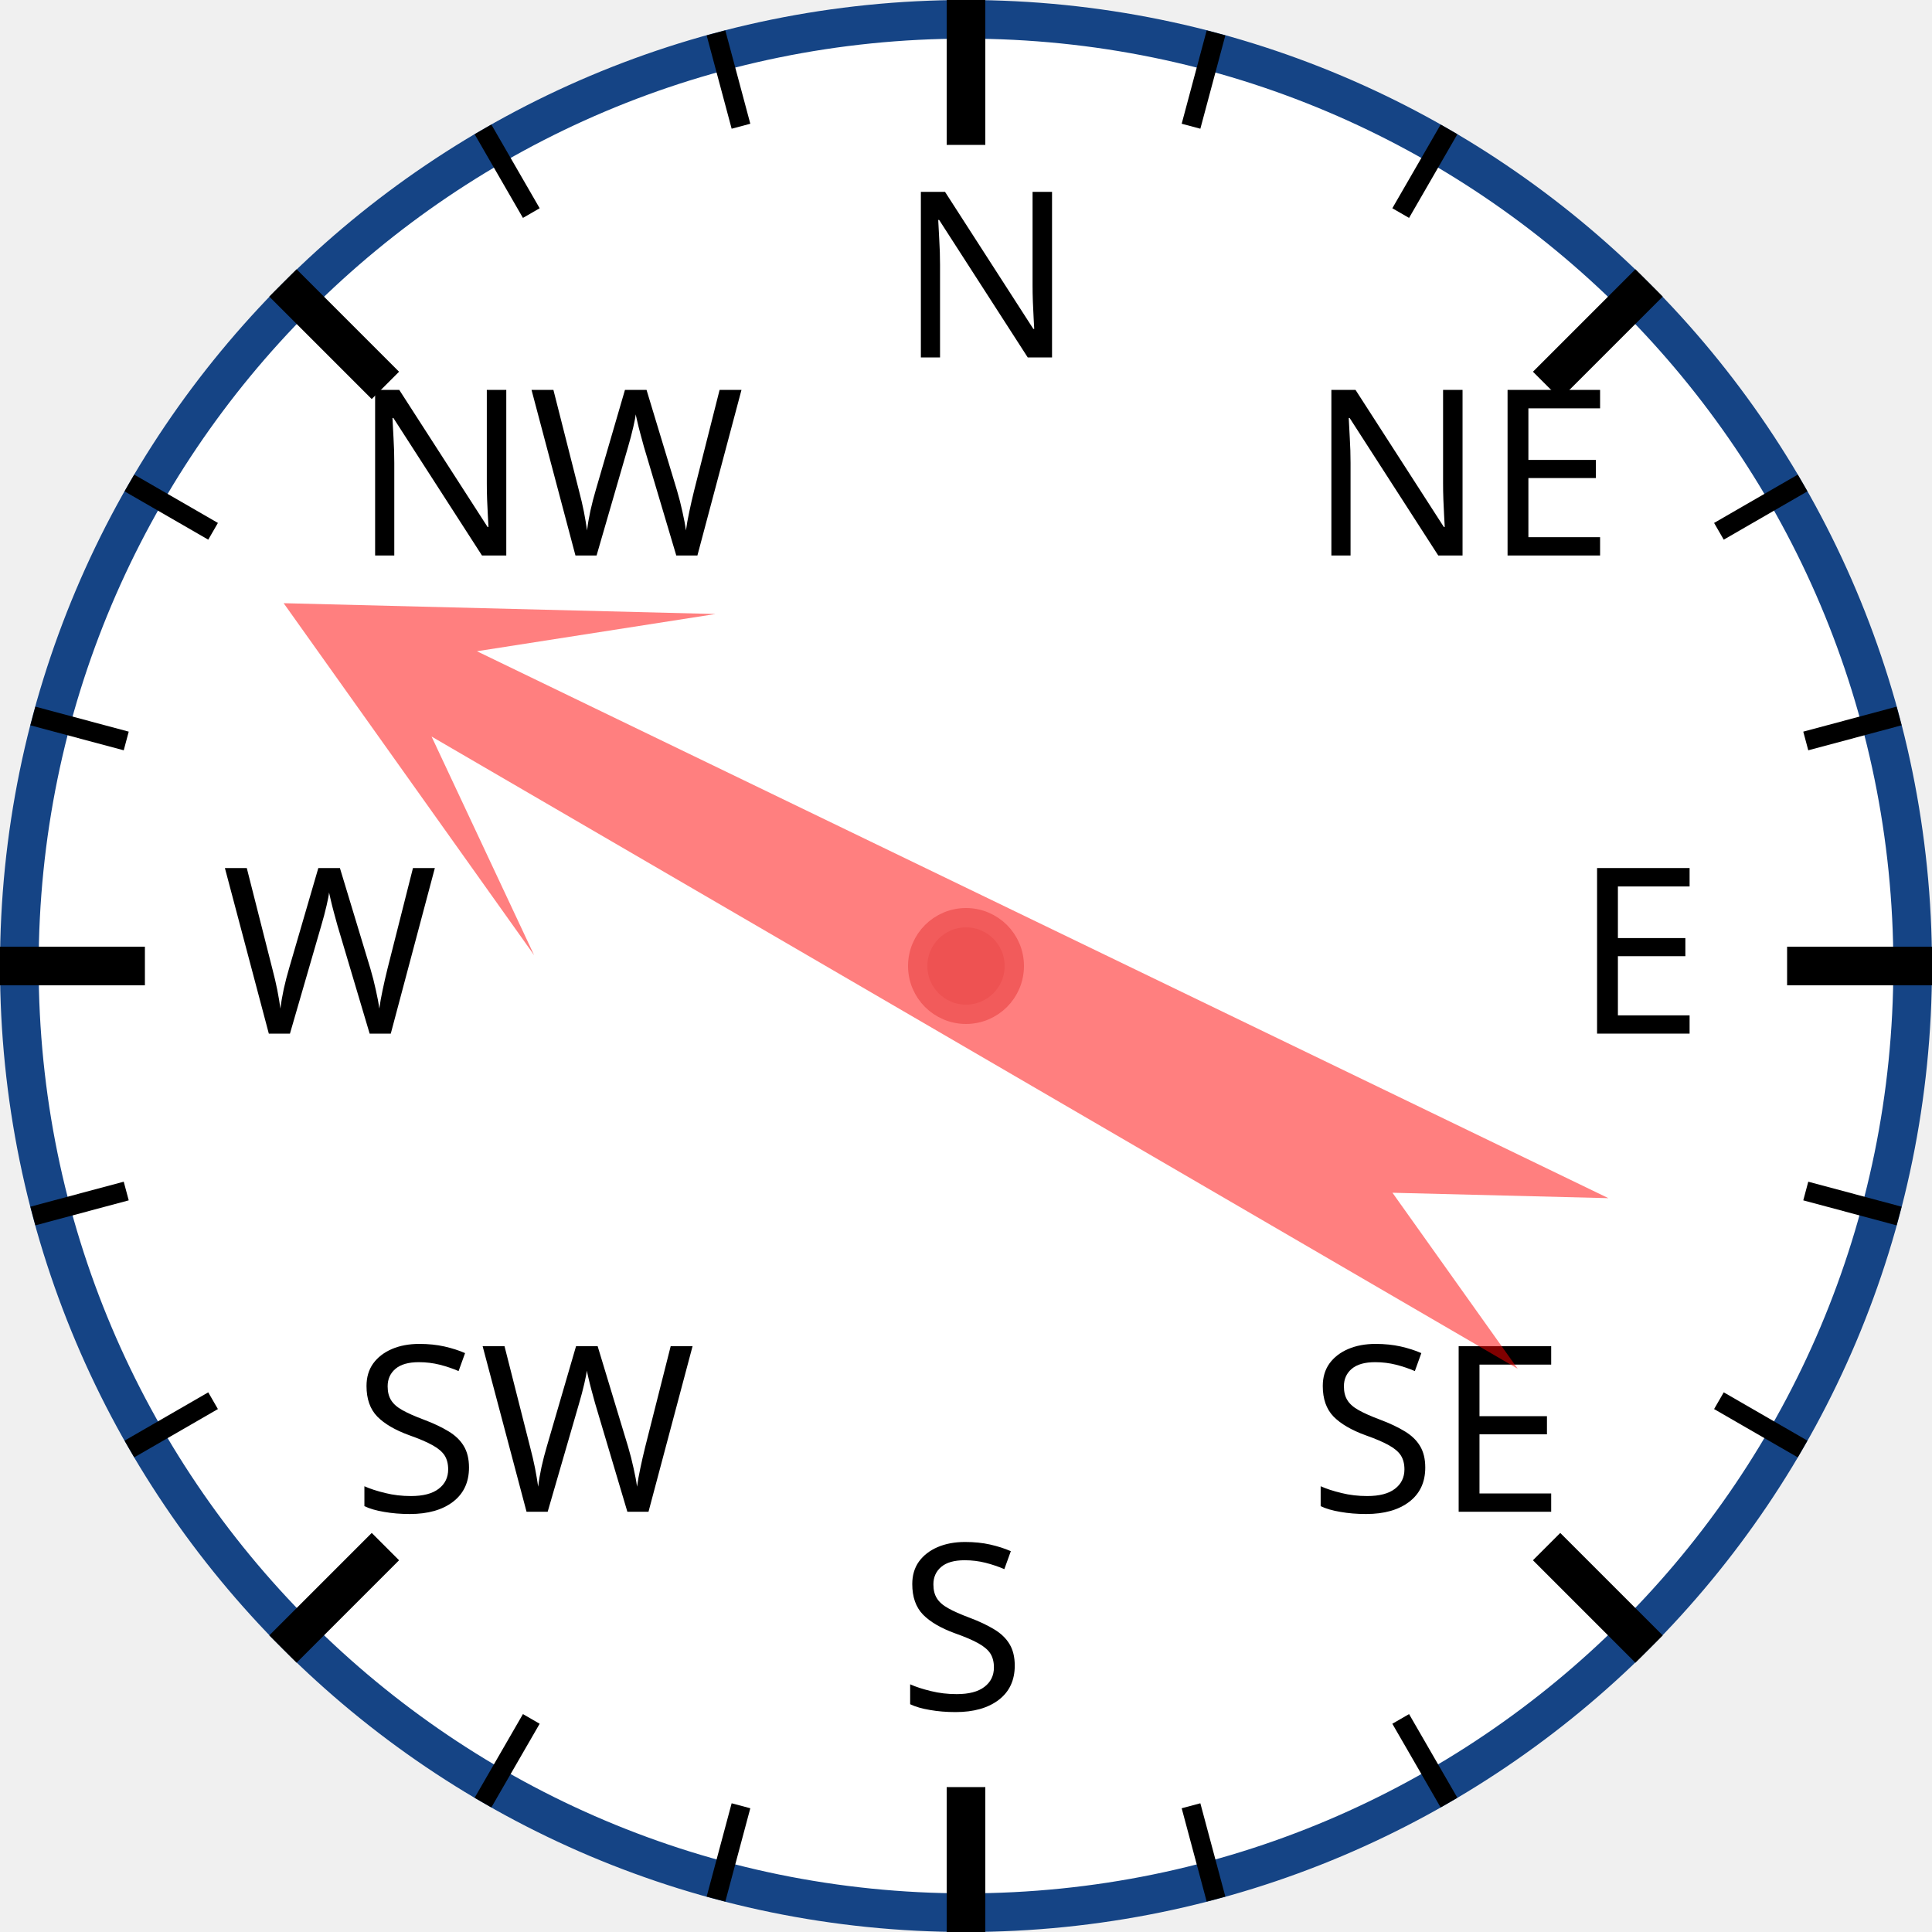
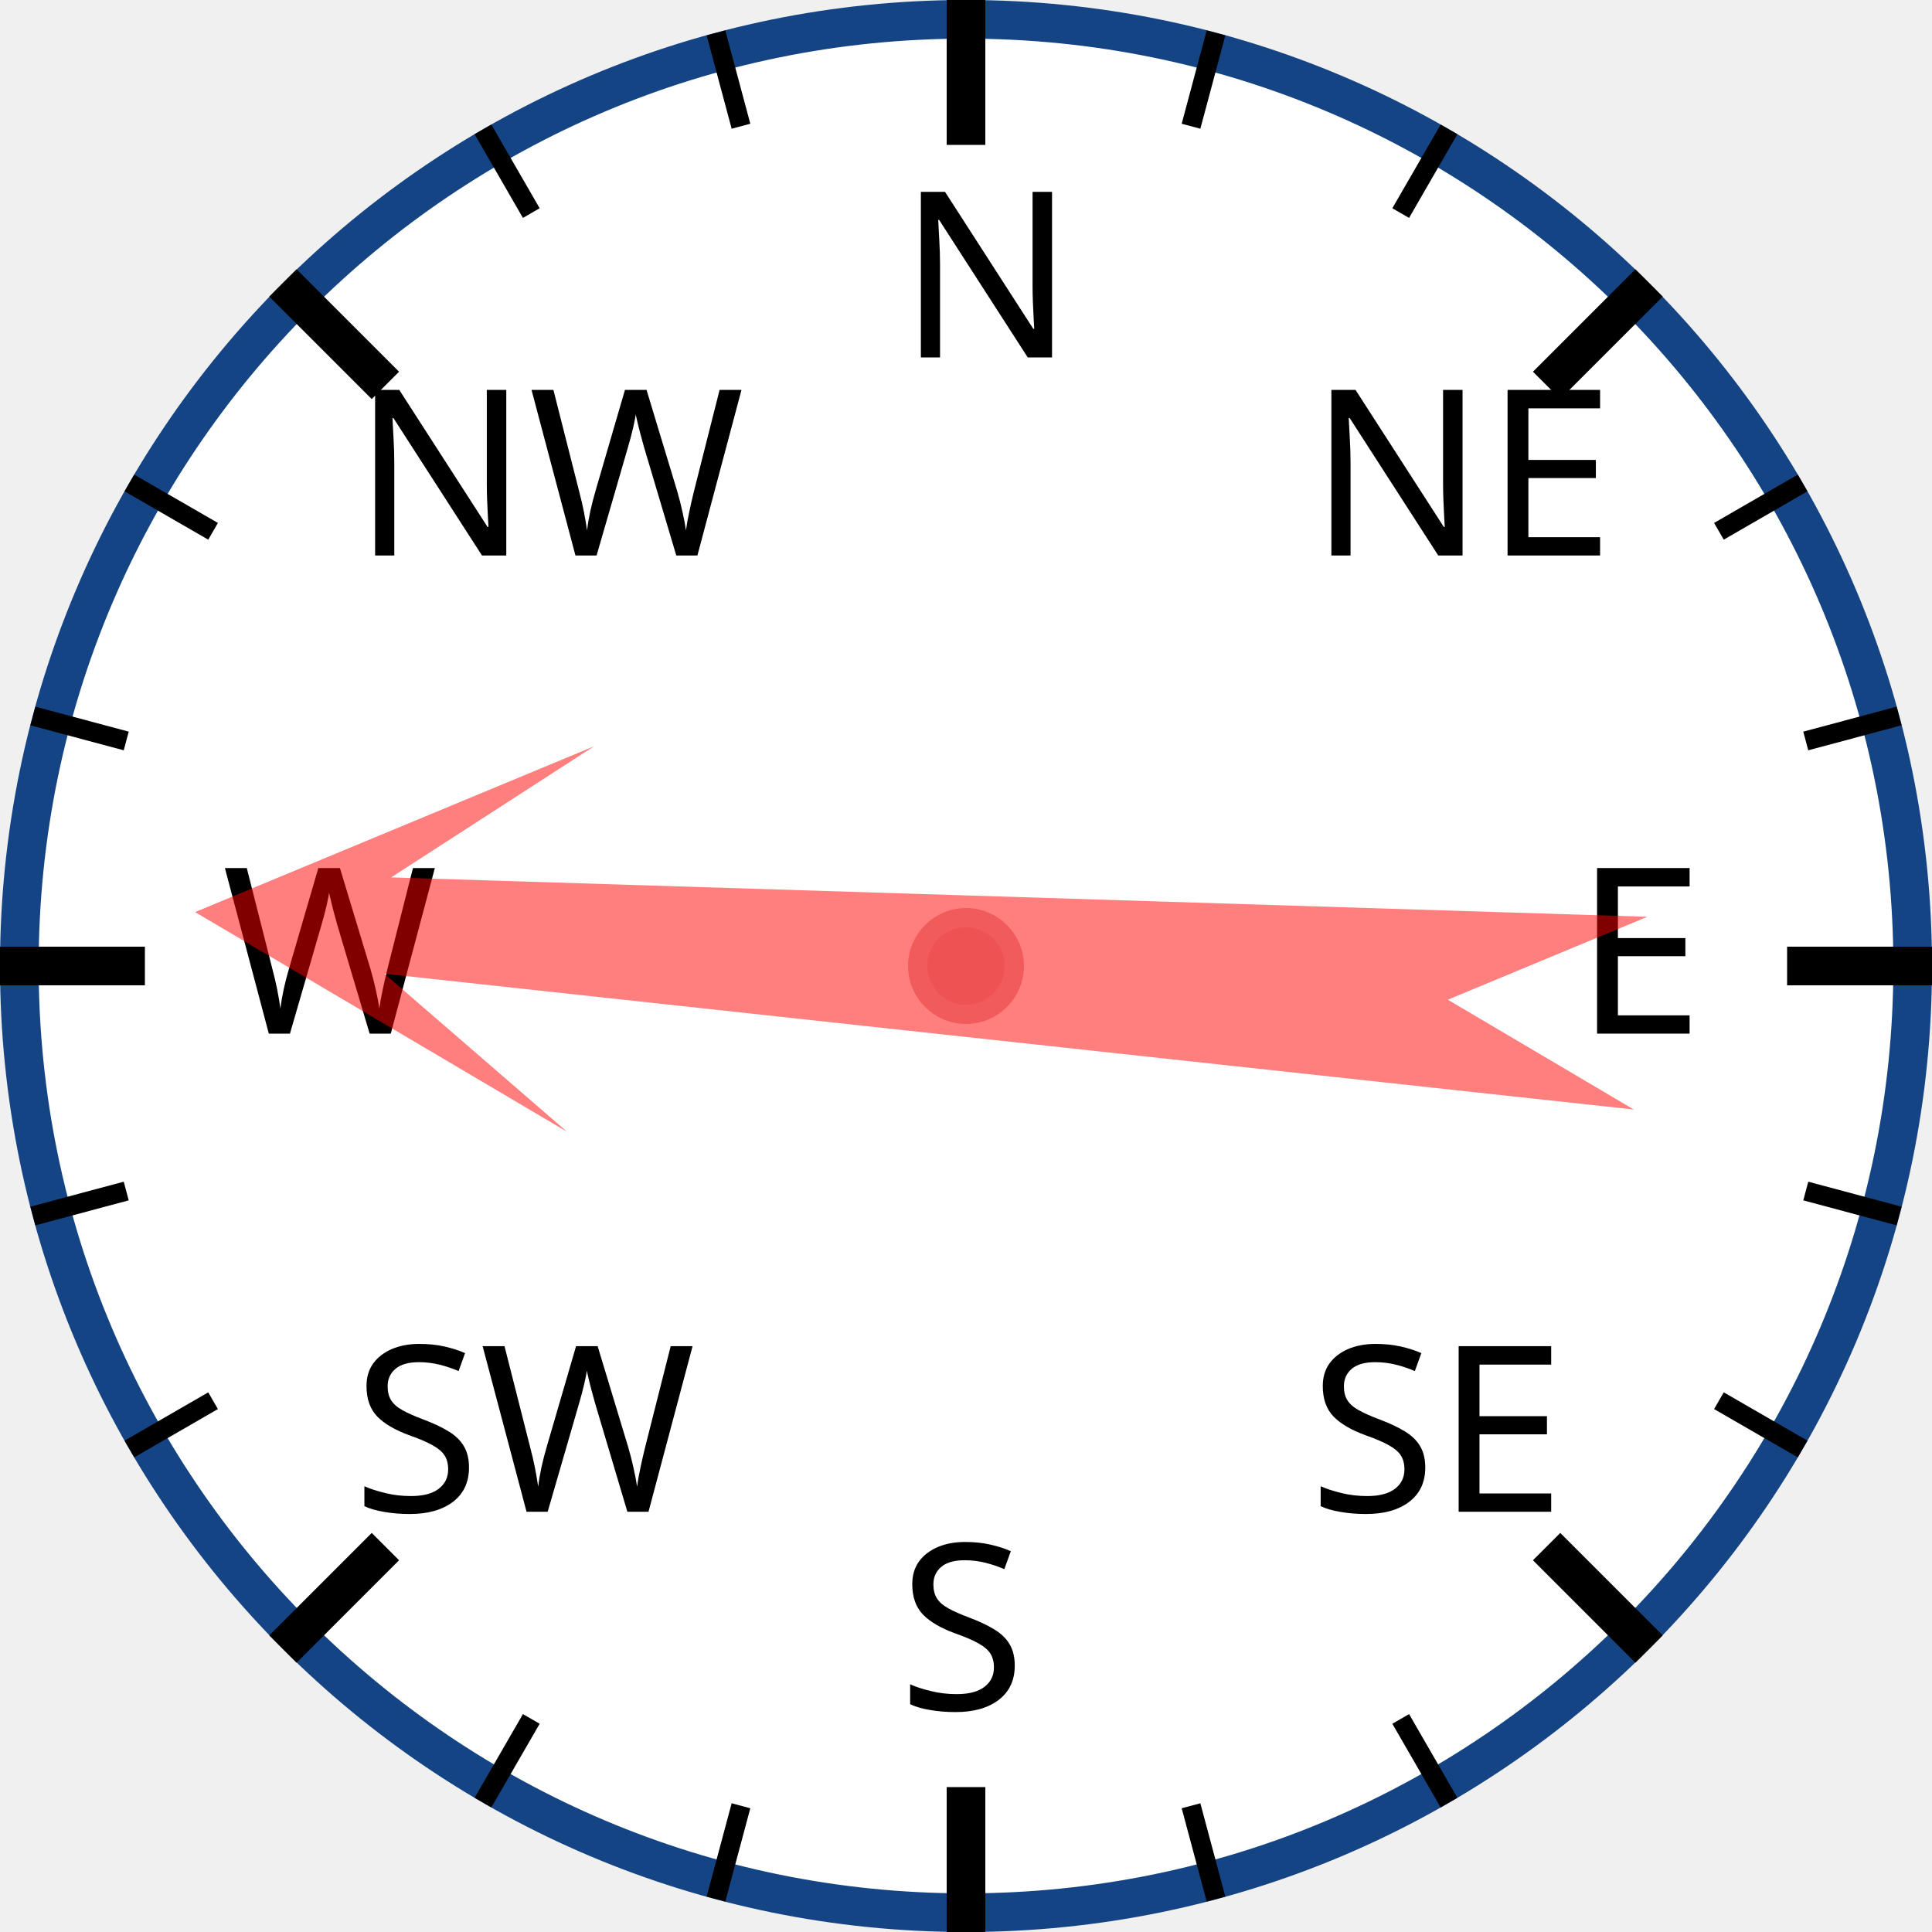
<svg xmlns="http://www.w3.org/2000/svg" width="120px" height="120px" viewBox="0 0 200 200">
  <circle cx="100" cy="100" r="98" style="fill: white; stroke: #154485; stroke-width: 4;" />
  <text x="93.0" y="37.0" style="font-family: sans-serif; font-size: 18pt;">N</text>
  <line x1="100.0" y1="0.0" x2="100.0" y2="15.0" style="stroke: black; stroke-width: 4;" />
  <line x1="74.118" y1="3.407" x2="76.706" y2="13.067" style="stroke: black; stroke-width: 2;" />
  <line x1="50" y1="13.397" x2="55" y2="22.058" style="stroke: black; stroke-width: 2;" />
  <text x="36.503" y="57.503" style="font-family: sans-serif; font-size: 18pt;">NW</text>
  <line x1="29.289" y1="29.289" x2="39.896" y2="39.896" style="stroke: black; stroke-width: 4;" />
  <line x1="13.397" y1="50" x2="22.058" y2="55" style="stroke: black; stroke-width: 2;" />
  <line x1="3.407" y1="74.118" x2="13.067" y2="76.706" style="stroke: black; stroke-width: 2;" />
  <text x="23.0" y="107.0" style="font-family: sans-serif; font-size: 18pt;">W</text>
  <line x1="0.0" y1="100.0" x2="15.0" y2="100.0" style="stroke: black; stroke-width: 4;" />
  <line x1="3.407" y1="125.882" x2="13.067" y2="123.294" style="stroke: black; stroke-width: 2;" />
  <line x1="13.397" y1="150" x2="22.058" y2="145" style="stroke: black; stroke-width: 2;" />
  <text x="36.503" y="156.497" style="font-family: sans-serif; font-size: 18pt;">SW</text>
  <line x1="29.289" y1="170.711" x2="39.896" y2="160.104" style="stroke: black; stroke-width: 4;" />
  <line x1="50" y1="186.603" x2="55" y2="177.942" style="stroke: black; stroke-width: 2;" />
  <line x1="74.118" y1="196.593" x2="76.706" y2="186.933" style="stroke: black; stroke-width: 2;" />
  <text x="93" y="177.0" style="font-family: sans-serif; font-size: 18pt;">S</text>
  <line x1="100" y1="200.0" x2="100" y2="185.0" style="stroke: black; stroke-width: 4;" />
  <line x1="125.882" y1="196.593" x2="123.294" y2="186.933" style="stroke: black; stroke-width: 2;" />
  <line x1="150.0" y1="186.603" x2="145.0" y2="177.942" style="stroke: black; stroke-width: 2;" />
  <text x="135.497" y="156.497" style="font-family: sans-serif; font-size: 18pt;">SE</text>
  <line x1="170.711" y1="170.711" x2="160.104" y2="160.104" style="stroke: black; stroke-width: 4;" />
  <line x1="186.603" y1="150" x2="177.942" y2="145" style="stroke: black; stroke-width: 2;" />
  <line x1="196.593" y1="125.882" x2="186.933" y2="123.294" style="stroke: black; stroke-width: 2;" />
  <text x="163.0" y="107" style="font-family: sans-serif; font-size: 18pt;">E</text>
  <line x1="200.0" y1="100" x2="185.0" y2="100" style="stroke: black; stroke-width: 4;" />
  <line x1="196.593" y1="74.118" x2="186.933" y2="76.706" style="stroke: black; stroke-width: 2;" />
  <line x1="186.603" y1="50" x2="177.942" y2="55" style="stroke: black; stroke-width: 2;" />
  <text x="135.497" y="57.503" style="font-family: sans-serif; font-size: 18pt;">NE</text>
  <line x1="170.711" y1="29.289" x2="160.104" y2="39.896" style="stroke: black; stroke-width: 4;" />
  <line x1="150" y1="13.397" x2="145" y2="22.058" style="stroke: black; stroke-width: 2;" />
  <line x1="125.882" y1="3.407" x2="123.294" y2="13.067" style="stroke: black; stroke-width: 2;" />
-   <polygon points="100 20 120 60 105 40 110 170 100 150 90 170 95 40 80 60" style="fill: red; fill-opacity: 0.5;" transform="rotate(298,100,100)" />
+   <polygon points="100 20 120 60 105 40 110 170 100 150 90 170 95 40 80 60" style="fill: red; fill-opacity: 0.5;" transform="rotate(274,100,100)" />
  <circle cx="100" cy="100" r="5" style="fill: #EE5252; stroke: #F25B5B; stroke-width: 2;" />
</svg>
